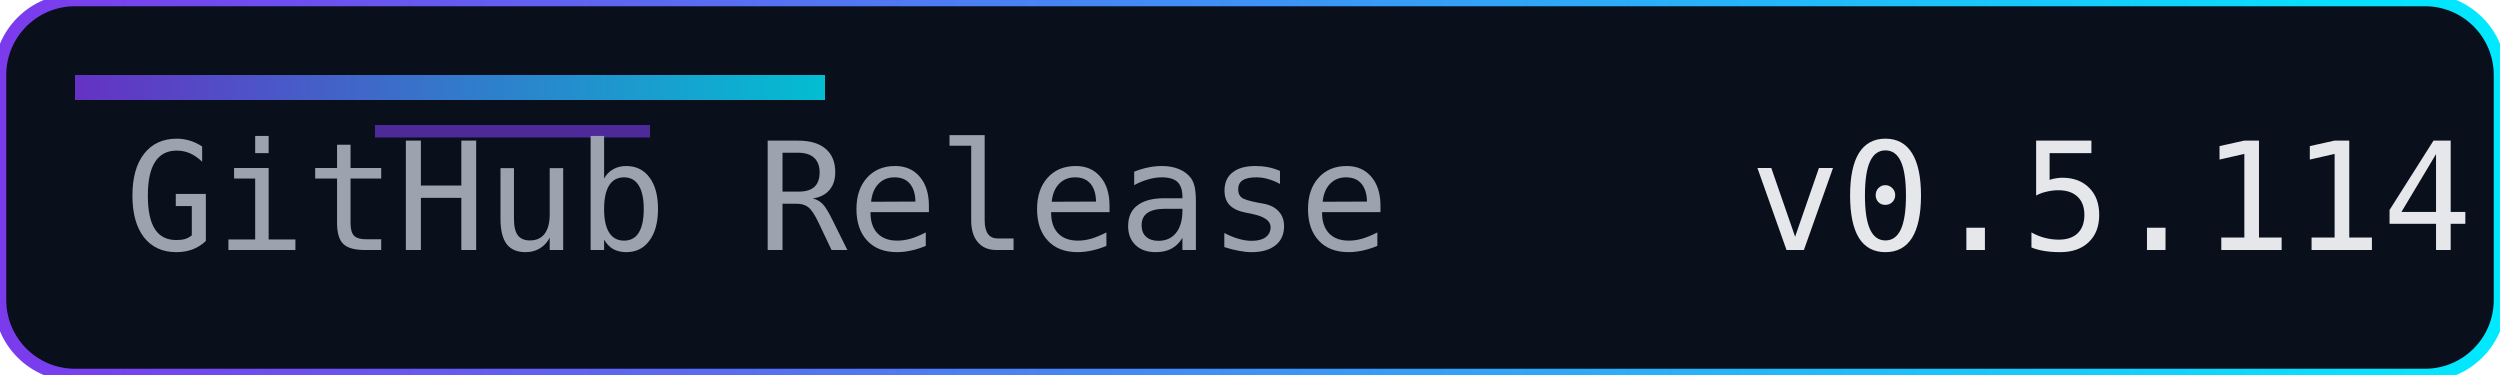
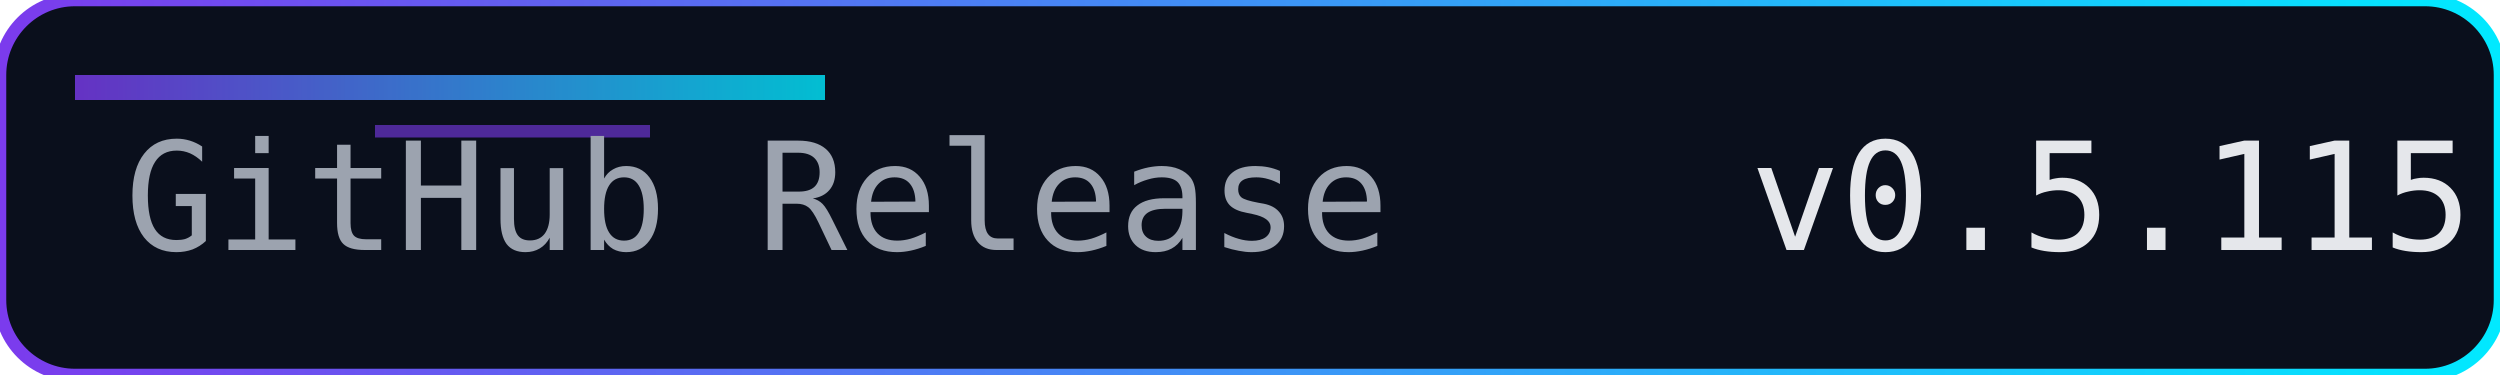
<svg xmlns="http://www.w3.org/2000/svg" width="200" height="30" role="img" aria-label="Release">
  <defs>
    <linearGradient id="accent" x1="0" y1="0" x2="1" y2="0">
      <stop offset="0%" stop-color="#7c3aed" />
      <stop offset="100%" stop-color="#00eaff" />
    </linearGradient>
  </defs>
  <rect width="200" height="30" rx="6" fill="#0a0f1c" />
  <rect width="200" height="30" rx="6" fill="none" stroke="url(#accent)" stroke-width="1" />
  <rect x="6" y="6" width="60" height="2" fill="url(#accent)" opacity="0.8" />
  <rect x="30" y="10" width="22" height="1" fill="#7c3aed" opacity="0.6" />
  <g font-family="Consolas, Menlo, monospace" font-size="12">
    <text x="10" y="20" fill="#9ca3af">GitHub Release</text>
-     <text x="140" y="20" fill="#e5e7eb">v0.5.114</text>
+     <text x="140" y="20" fill="#e5e7eb">v0.5.115</text>
  </g>
</svg>
